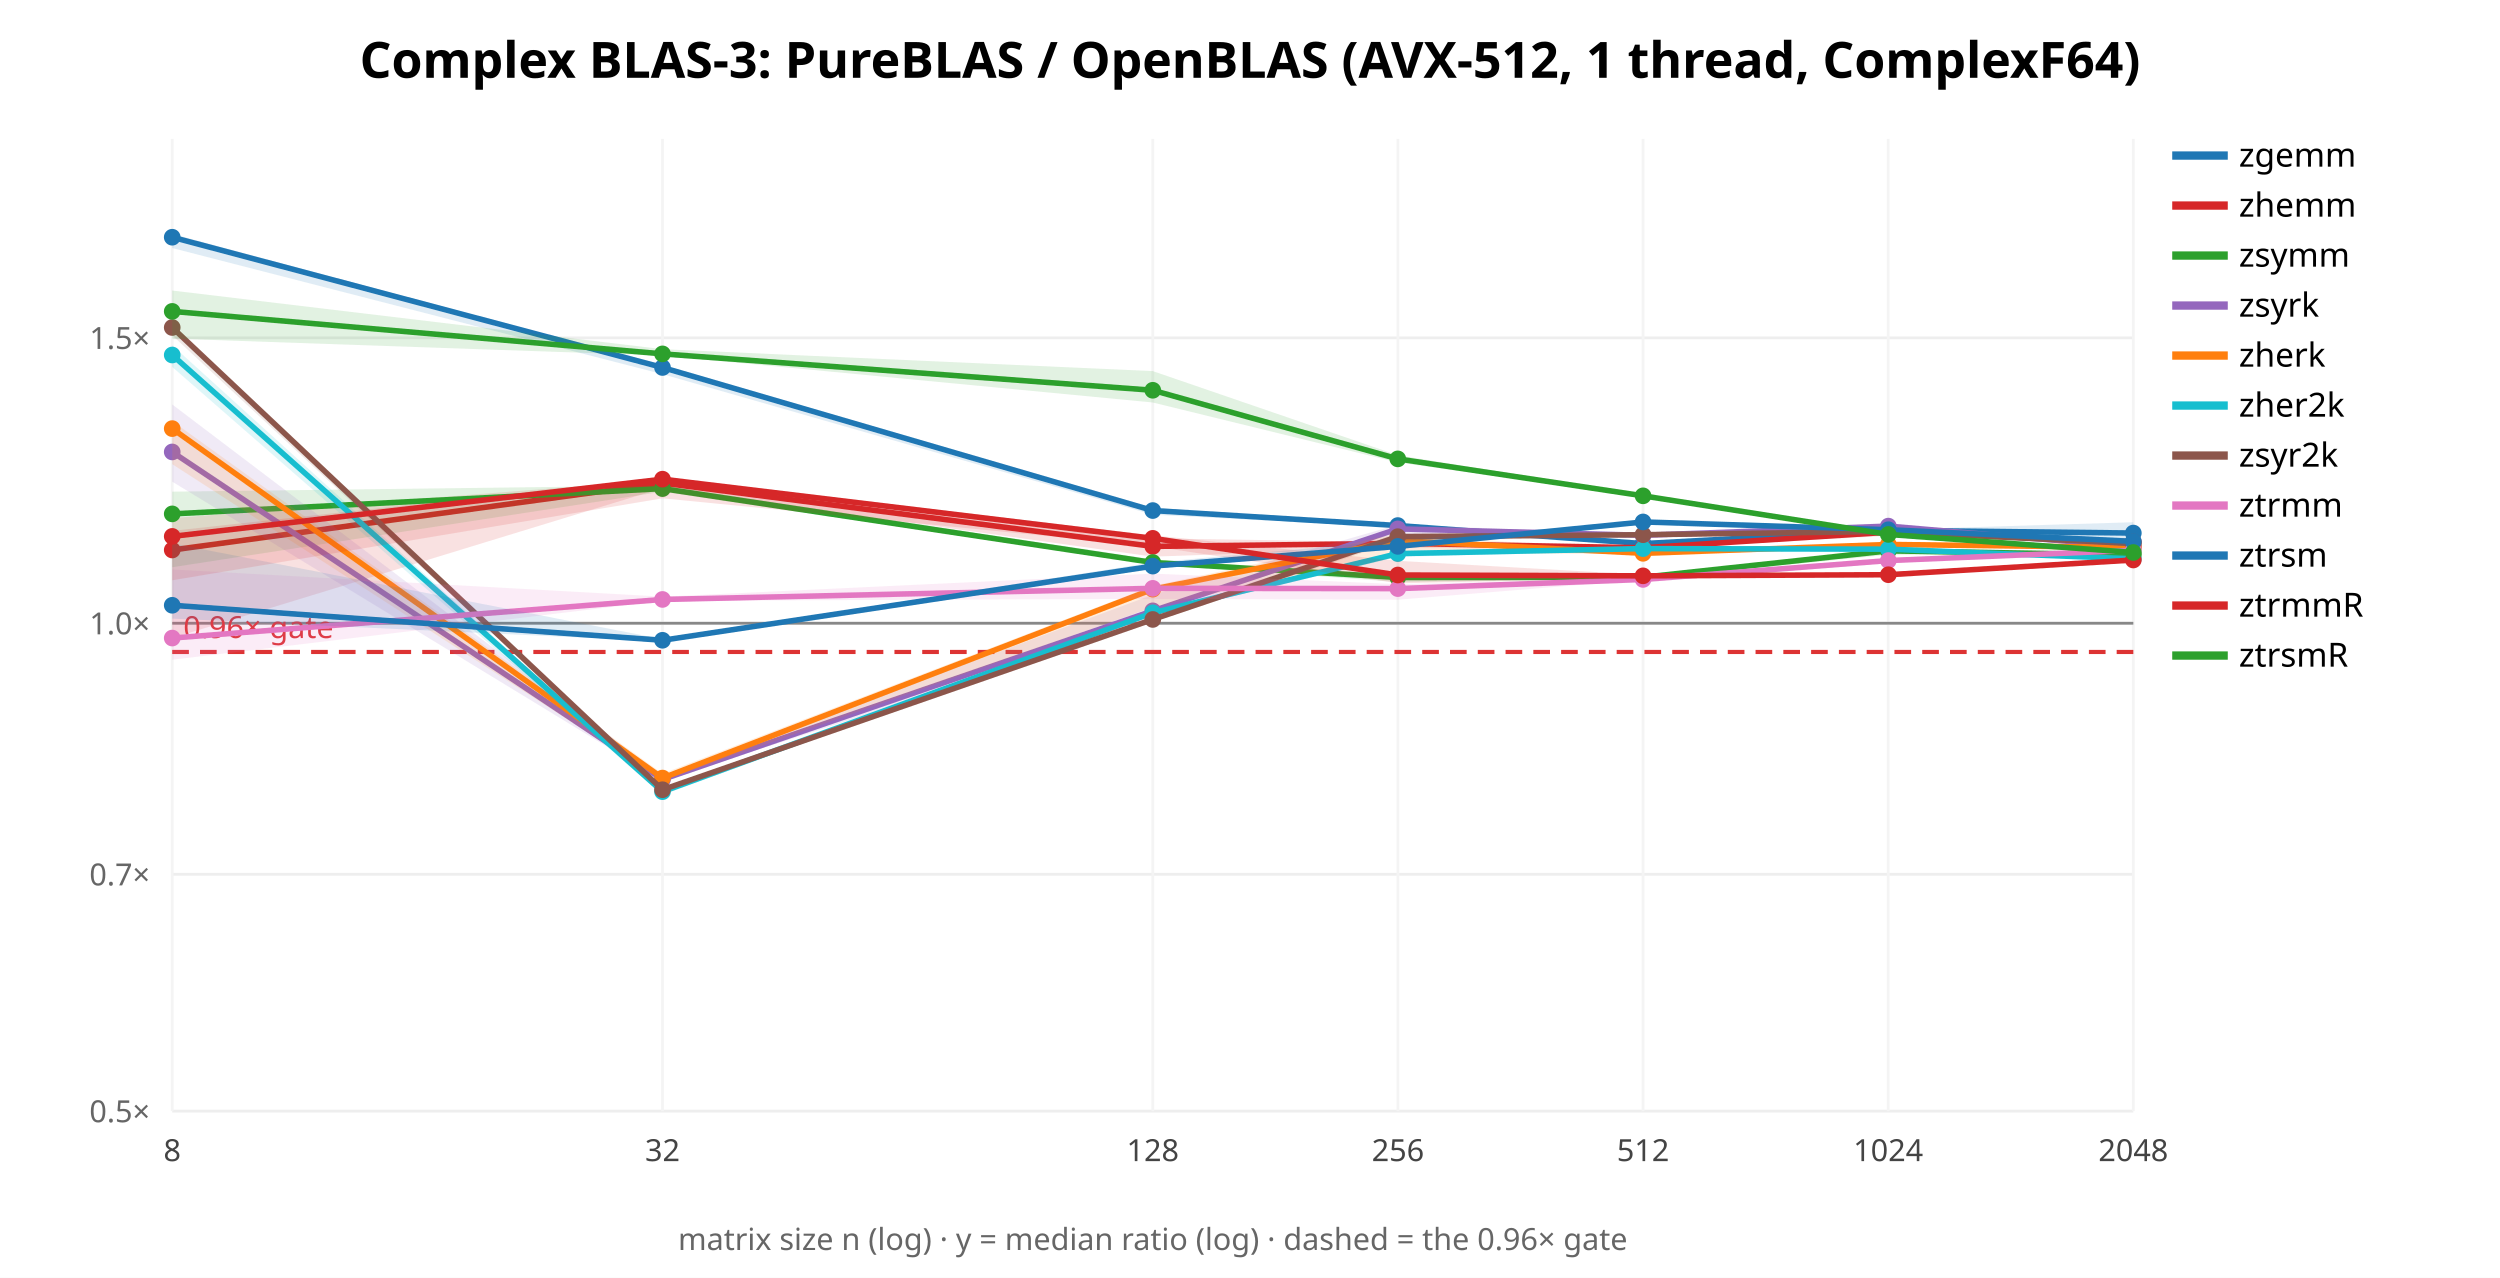
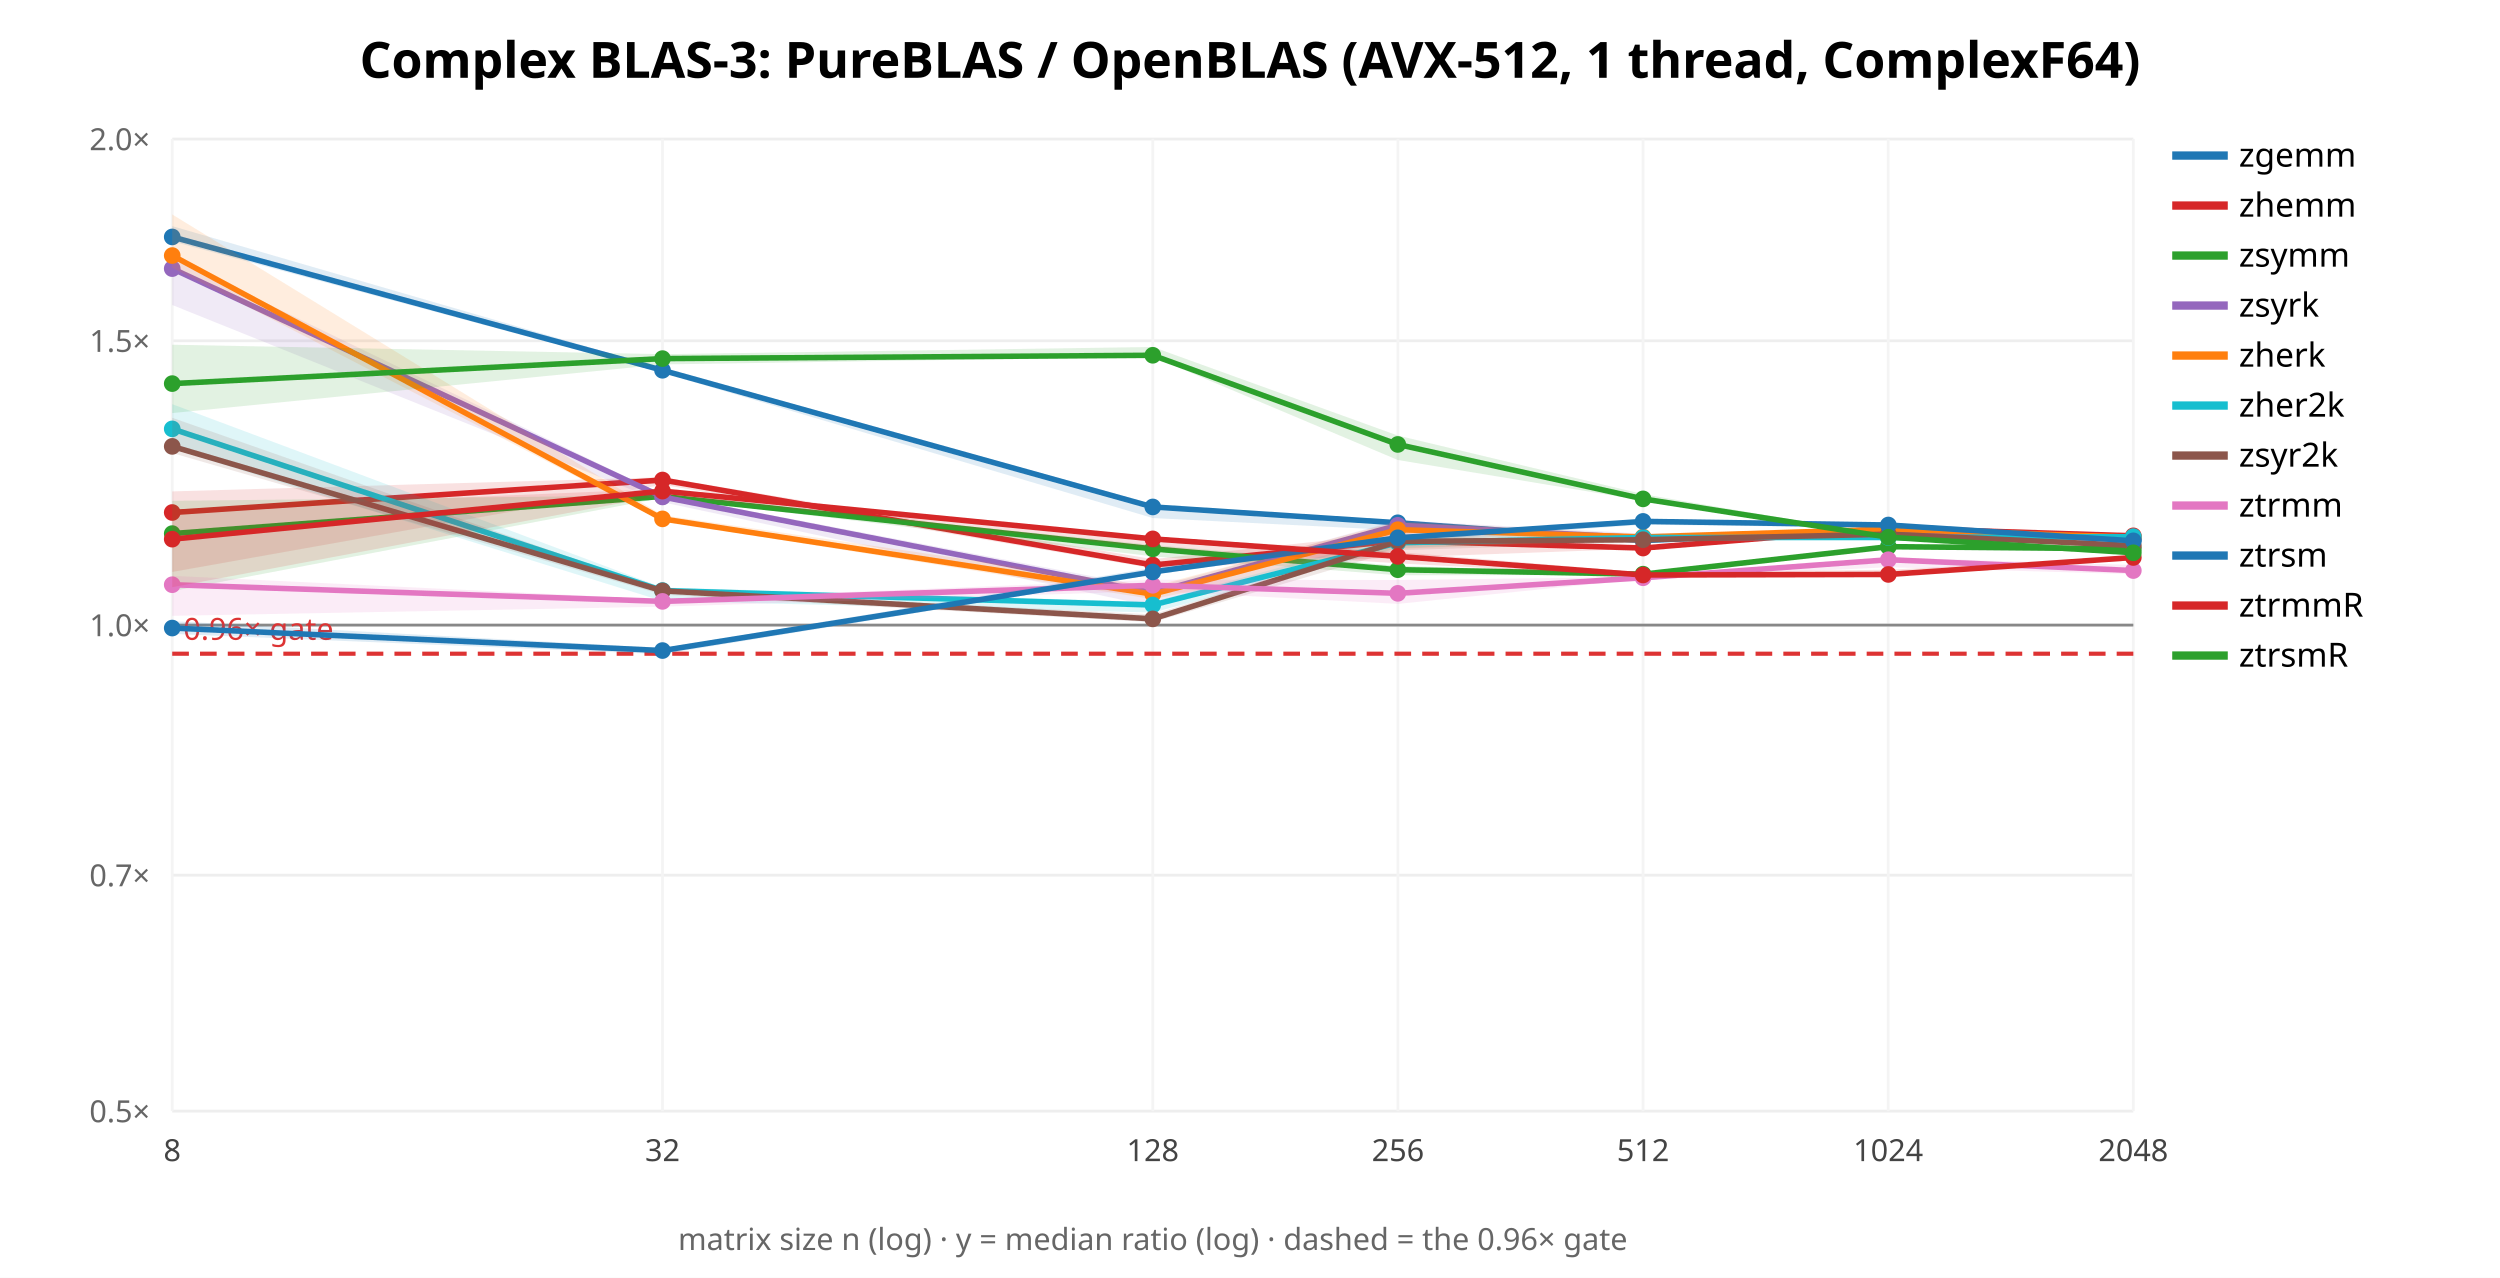
<svg xmlns="http://www.w3.org/2000/svg" width="900" height="460" font-family="sans-serif">
  <rect width="900" height="460" fill="white" />
  <text x="450.0" y="28" text-anchor="middle" font-size="18" font-weight="bold">Complex BLAS-3: PureBLAS / OpenBLAS (AVX-512, 1 thread, ComplexF64)</text>
  <line x1="62" y1="400.0" x2="768" y2="400.0" stroke="#eee" />
  <text x="54" y="404.0" text-anchor="end" font-size="11" fill="#666">0.5×</text>
-   <line x1="62" y1="314.742" x2="768" y2="314.742" stroke="#eee" />
-   <text x="54" y="318.742" text-anchor="end" font-size="11" fill="#666">0.7×</text>
-   <line x1="62" y1="224.366" x2="768" y2="224.366" stroke="#eee" />
-   <text x="54" y="228.366" text-anchor="end" font-size="11" fill="#666">1.0×</text>
-   <line x1="62" y1="121.626" x2="768" y2="121.626" stroke="#eee" />
-   <text x="54" y="125.626" text-anchor="end" font-size="11" fill="#666">1.5×</text>
+   <line x1="62" y1="315.066" x2="768" y2="315.066" stroke="#eee" />
+   <text x="54" y="319.066" text-anchor="end" font-size="11" fill="#666">0.7×</text>
+   <line x1="62" y1="225.032" x2="768" y2="225.032" stroke="#eee" />
+   <text x="54" y="229.032" text-anchor="end" font-size="11" fill="#666">1.0×</text>
+   <line x1="62" y1="122.683" x2="768" y2="122.683" stroke="#eee" />
+   <text x="54" y="126.683" text-anchor="end" font-size="11" fill="#666">1.5×</text>
+   <line x1="62" y1="50.064" x2="768" y2="50.064" stroke="#eee" />
+   <text x="54" y="54.064" text-anchor="end" font-size="11" fill="#666">2.0×</text>
  <line x1="62.0" y1="50" x2="62.0" y2="400" stroke="#f4f4f4" />
  <text x="62.0" y="418" text-anchor="middle" font-size="11" fill="#444">8</text>
  <line x1="238.5" y1="50" x2="238.5" y2="400" stroke="#f4f4f4" />
  <text x="238.5" y="418" text-anchor="middle" font-size="11" fill="#444">32</text>
  <line x1="415.0" y1="50" x2="415.0" y2="400" stroke="#f4f4f4" />
  <text x="415.0" y="418" text-anchor="middle" font-size="11" fill="#444">128</text>
  <line x1="503.25" y1="50" x2="503.25" y2="400" stroke="#f4f4f4" />
  <text x="503.25" y="418" text-anchor="middle" font-size="11" fill="#444">256</text>
  <line x1="591.5" y1="50" x2="591.5" y2="400" stroke="#f4f4f4" />
  <text x="591.5" y="418" text-anchor="middle" font-size="11" fill="#444">512</text>
  <line x1="679.75" y1="50" x2="679.75" y2="400" stroke="#f4f4f4" />
  <text x="679.75" y="418" text-anchor="middle" font-size="11" fill="#444">1024</text>
  <line x1="768.0" y1="50" x2="768.0" y2="400" stroke="#f4f4f4" />
  <text x="768.0" y="418" text-anchor="middle" font-size="11" fill="#444">2048</text>
-   <line x1="62" y1="224.366" x2="768" y2="224.366" stroke="#888" />
-   <line x1="62" y1="234.709" x2="768" y2="234.709" stroke="#d33" stroke-width="1.5" stroke-dasharray="6 4" />
-   <text x="66" y="229.709" font-size="11" fill="#d33">0.96× gate</text>
-   <polygon points="62.0,84.2 238.5,131.7 415.0,183.4 503.2,188.8 591.5,195.6 679.8,190.7 768.0,188.0 768.0,195.1 679.8,191.1 591.5,195.9 503.2,189.8 415.0,185.3 238.5,134.7 62.0,89.3" fill="#1f77b4" opacity="0.14" stroke="none" />
-   <polyline points="62.0,85.4 238.5,132.3 415.0,183.8 503.2,189.2 591.5,195.7 679.8,190.9 768.0,191.9" fill="none" stroke="#1f77b4" stroke-width="2" />
-   <circle cx="62.0" cy="85.4" r="3" fill="#1f77b4" />
-   <circle cx="238.5" cy="132.3" r="3" fill="#1f77b4" />
-   <circle cx="415.0" cy="183.8" r="3" fill="#1f77b4" />
-   <circle cx="503.2" cy="189.2" r="3" fill="#1f77b4" />
-   <circle cx="591.5" cy="195.7" r="3" fill="#1f77b4" />
-   <circle cx="679.8" cy="190.9" r="3" fill="#1f77b4" />
-   <circle cx="768.0" cy="191.9" r="3" fill="#1f77b4" />
+   <line x1="62" y1="225.032" x2="768" y2="225.032" stroke="#888" />
+   <line x1="62" y1="235.337" x2="768" y2="235.337" stroke="#d33" stroke-width="1.5" stroke-dasharray="6 4" />
+   <text x="66" y="230.337" font-size="11" fill="#d33">0.96× gate</text>
+   <polygon points="62.0,81.4 238.5,132.7 415.0,181.6 503.2,187.6 591.5,194.3 679.8,190.2 768.0,193.7 768.0,194.5 679.8,191.7 591.5,194.8 503.2,190.9 415.0,186.5 238.5,134.2 62.0,86.9" fill="#1f77b4" opacity="0.14" stroke="none" />
+   <polyline points="62.0,85.3 238.5,133.3 415.0,182.5 503.2,188.2 591.5,194.6 679.8,190.8 768.0,194.3" fill="none" stroke="#1f77b4" stroke-width="2" />
+   <circle cx="62.0" cy="85.3" r="3" fill="#1f77b4" />
+   <circle cx="238.5" cy="133.3" r="3" fill="#1f77b4" />
+   <circle cx="415.0" cy="182.5" r="3" fill="#1f77b4" />
+   <circle cx="503.2" cy="188.2" r="3" fill="#1f77b4" />
+   <circle cx="591.5" cy="194.6" r="3" fill="#1f77b4" />
+   <circle cx="679.8" cy="190.8" r="3" fill="#1f77b4" />
+   <circle cx="768.0" cy="194.3" r="3" fill="#1f77b4" />
  <line x1="782" y1="56" x2="802" y2="56" stroke="#1f77b4" stroke-width="3" />
  <text x="806" y="60" font-size="12">zgemm</text>
-   <polygon points="62.0,186.5 238.5,172.7 415.0,193.8 503.2,195.2 591.5,196.8 679.8,191.2 768.0,195.1 768.0,195.2 679.8,192.9 591.5,197.6 503.2,197.3 415.0,200.4 238.5,175.7 62.0,229.7" fill="#d62728" opacity="0.14" stroke="none" />
-   <polyline points="62.0,198.0 238.5,173.9 415.0,196.7 503.2,195.6 591.5,197.2 679.8,191.6 768.0,195.1" fill="none" stroke="#d62728" stroke-width="2" />
-   <circle cx="62.0" cy="198.0" r="3" fill="#d62728" />
-   <circle cx="238.5" cy="173.9" r="3" fill="#d62728" />
-   <circle cx="415.0" cy="196.7" r="3" fill="#d62728" />
-   <circle cx="503.2" cy="195.6" r="3" fill="#d62728" />
-   <circle cx="591.5" cy="197.2" r="3" fill="#d62728" />
-   <circle cx="679.8" cy="191.6" r="3" fill="#d62728" />
-   <circle cx="768.0" cy="195.1" r="3" fill="#d62728" />
+   <polygon points="62.0,176.9 238.5,171.8 415.0,201.3 503.2,191.8 591.5,196.8 679.8,189.9 768.0,192.7 768.0,193.1 679.8,190.5 591.5,197.5 503.2,200.7 415.0,204.6 238.5,174.5 62.0,205.9" fill="#d62728" opacity="0.14" stroke="none" />
+   <polyline points="62.0,184.5 238.5,172.8 415.0,203.4 503.2,194.7 591.5,197.3 679.8,190.1 768.0,192.9" fill="none" stroke="#d62728" stroke-width="2" />
+   <circle cx="62.0" cy="184.5" r="3" fill="#d62728" />
+   <circle cx="238.5" cy="172.8" r="3" fill="#d62728" />
+   <circle cx="415.0" cy="203.4" r="3" fill="#d62728" />
+   <circle cx="503.2" cy="194.7" r="3" fill="#d62728" />
+   <circle cx="591.5" cy="197.3" r="3" fill="#d62728" />
+   <circle cx="679.8" cy="190.1" r="3" fill="#d62728" />
+   <circle cx="768.0" cy="192.9" r="3" fill="#d62728" />
  <line x1="782" y1="74" x2="802" y2="74" stroke="#d62728" stroke-width="3" />
  <text x="806" y="78" font-size="12">zhemm</text>
-   <polygon points="62.0,177.0 238.5,174.8 415.0,201.4 503.2,206.9 591.5,207.6 679.8,198.1 768.0,198.3 768.0,199.9 679.8,199.7 591.5,208.5 503.2,209.5 415.0,203.2 238.5,177.0 62.0,204.2" fill="#2ca02c" opacity="0.14" stroke="none" />
-   <polyline points="62.0,185.0 238.5,175.9 415.0,202.5 503.2,207.9 591.5,207.8 679.8,198.3 768.0,199.8" fill="none" stroke="#2ca02c" stroke-width="2" />
-   <circle cx="62.0" cy="185.0" r="3" fill="#2ca02c" />
-   <circle cx="238.5" cy="175.9" r="3" fill="#2ca02c" />
-   <circle cx="415.0" cy="202.5" r="3" fill="#2ca02c" />
-   <circle cx="503.2" cy="207.9" r="3" fill="#2ca02c" />
-   <circle cx="591.5" cy="207.8" r="3" fill="#2ca02c" />
-   <circle cx="679.8" cy="198.3" r="3" fill="#2ca02c" />
-   <circle cx="768.0" cy="199.8" r="3" fill="#2ca02c" />
+   <polygon points="62.0,180.3 238.5,178.3 415.0,196.2 503.2,203.7 591.5,206.5 679.8,196.4 768.0,197.2 768.0,197.8 679.8,197.2 591.5,207.0 503.2,207.1 415.0,200.3 238.5,179.2 62.0,212.8" fill="#2ca02c" opacity="0.14" stroke="none" />
+   <polyline points="62.0,192.1 238.5,178.7 415.0,197.6 503.2,205.1 591.5,206.7 679.8,196.8 768.0,197.6" fill="none" stroke="#2ca02c" stroke-width="2" />
+   <circle cx="62.0" cy="192.1" r="3" fill="#2ca02c" />
+   <circle cx="238.5" cy="178.7" r="3" fill="#2ca02c" />
+   <circle cx="415.0" cy="197.6" r="3" fill="#2ca02c" />
+   <circle cx="503.2" cy="205.1" r="3" fill="#2ca02c" />
+   <circle cx="591.5" cy="206.7" r="3" fill="#2ca02c" />
+   <circle cx="679.8" cy="196.8" r="3" fill="#2ca02c" />
+   <circle cx="768.0" cy="197.6" r="3" fill="#2ca02c" />
  <line x1="782" y1="92" x2="802" y2="92" stroke="#2ca02c" stroke-width="3" />
  <text x="806" y="96" font-size="12">zsymm</text>
-   <polygon points="62.0,145.6 238.5,279.4 415.0,214.1 503.2,188.9 591.5,192.3 679.8,189.2 768.0,196.7 768.0,197.0 679.8,189.8 591.5,193.0 503.2,192.9 415.0,223.9 238.5,281.0 62.0,173.4" fill="#9467bd" opacity="0.14" stroke="none" />
-   <polyline points="62.0,162.7 238.5,280.6 415.0,219.9 503.2,190.4 591.5,192.7 679.8,189.4 768.0,196.9" fill="none" stroke="#9467bd" stroke-width="2" />
-   <circle cx="62.0" cy="162.7" r="3" fill="#9467bd" />
-   <circle cx="238.5" cy="280.6" r="3" fill="#9467bd" />
-   <circle cx="415.0" cy="219.9" r="3" fill="#9467bd" />
-   <circle cx="503.2" cy="190.4" r="3" fill="#9467bd" />
-   <circle cx="591.5" cy="192.7" r="3" fill="#9467bd" />
-   <circle cx="679.8" cy="189.4" r="3" fill="#9467bd" />
-   <circle cx="768.0" cy="196.9" r="3" fill="#9467bd" />
+   <polygon points="62.0,92.8 238.5,178.0 415.0,211.6 503.2,187.3 591.5,192.1 679.8,190.4 768.0,193.2 768.0,193.6 679.8,192.4 591.5,194.2 503.2,193.0 415.0,218.3 238.5,180.8 62.0,109.8" fill="#9467bd" opacity="0.14" stroke="none" />
+   <polyline points="62.0,96.7 238.5,178.9 415.0,213.4 503.2,189.1 591.5,193.6 679.8,191.0 768.0,193.5" fill="none" stroke="#9467bd" stroke-width="2" />
+   <circle cx="62.0" cy="96.7" r="3" fill="#9467bd" />
+   <circle cx="238.5" cy="178.9" r="3" fill="#9467bd" />
+   <circle cx="415.0" cy="213.4" r="3" fill="#9467bd" />
+   <circle cx="503.2" cy="189.1" r="3" fill="#9467bd" />
+   <circle cx="591.5" cy="193.6" r="3" fill="#9467bd" />
+   <circle cx="679.8" cy="191.0" r="3" fill="#9467bd" />
+   <circle cx="768.0" cy="193.5" r="3" fill="#9467bd" />
  <line x1="782" y1="110" x2="802" y2="110" stroke="#9467bd" stroke-width="3" />
  <text x="806" y="114" font-size="12">zsyrk</text>
-   <polygon points="62.0,151.6 238.5,278.5 415.0,210.9 503.2,192.1 591.5,198.7 679.8,195.8 768.0,197.1 768.0,197.2 679.8,196.3 591.5,199.5 503.2,199.1 415.0,218.6 238.5,281.1 62.0,167.1" fill="#ff7f0e" opacity="0.14" stroke="none" />
-   <polyline points="62.0,154.3 238.5,280.1 415.0,212.1 503.2,194.6 591.5,199.2 679.8,196.0 768.0,197.1" fill="none" stroke="#ff7f0e" stroke-width="2" />
-   <circle cx="62.0" cy="154.3" r="3" fill="#ff7f0e" />
-   <circle cx="238.5" cy="280.1" r="3" fill="#ff7f0e" />
-   <circle cx="415.0" cy="212.1" r="3" fill="#ff7f0e" />
-   <circle cx="503.2" cy="194.6" r="3" fill="#ff7f0e" />
-   <circle cx="591.5" cy="199.2" r="3" fill="#ff7f0e" />
-   <circle cx="679.8" cy="196.0" r="3" fill="#ff7f0e" />
-   <circle cx="768.0" cy="197.1" r="3" fill="#ff7f0e" />
+   <polygon points="62.0,77.2 238.5,185.5 415.0,211.1 503.2,187.7 591.5,192.4 679.8,190.3 768.0,193.3 768.0,193.6 679.8,192.5 591.5,194.2 503.2,197.6 415.0,215.7 238.5,187.6 62.0,96.4" fill="#ff7f0e" opacity="0.14" stroke="none" />
+   <polyline points="62.0,92.0 238.5,186.8 415.0,213.9 503.2,190.7 591.5,193.3 679.8,190.5 768.0,193.4" fill="none" stroke="#ff7f0e" stroke-width="2" />
+   <circle cx="62.0" cy="92.0" r="3" fill="#ff7f0e" />
+   <circle cx="238.5" cy="186.8" r="3" fill="#ff7f0e" />
+   <circle cx="415.0" cy="213.9" r="3" fill="#ff7f0e" />
+   <circle cx="503.2" cy="190.7" r="3" fill="#ff7f0e" />
+   <circle cx="591.5" cy="193.3" r="3" fill="#ff7f0e" />
+   <circle cx="679.8" cy="190.5" r="3" fill="#ff7f0e" />
+   <circle cx="768.0" cy="193.4" r="3" fill="#ff7f0e" />
  <line x1="782" y1="128" x2="802" y2="128" stroke="#ff7f0e" stroke-width="3" />
  <text x="806" y="132" font-size="12">zherk</text>
-   <polygon points="62.0,124.3 238.5,284.4 415.0,219.8 503.2,198.4 591.5,197.4 679.8,197.4 768.0,199.4 768.0,201.9 679.8,198.2 591.5,198.1 503.2,200.5 415.0,221.5 238.5,286.2 62.0,132.1" fill="#17becf" opacity="0.14" stroke="none" />
-   <polyline points="62.0,127.8 238.5,285.0 415.0,220.6 503.2,199.3 591.5,197.5 679.8,197.7 768.0,201.2" fill="none" stroke="#17becf" stroke-width="2" />
-   <circle cx="62.0" cy="127.8" r="3" fill="#17becf" />
-   <circle cx="238.5" cy="285.0" r="3" fill="#17becf" />
-   <circle cx="415.0" cy="220.6" r="3" fill="#17becf" />
-   <circle cx="503.2" cy="199.3" r="3" fill="#17becf" />
-   <circle cx="591.5" cy="197.5" r="3" fill="#17becf" />
-   <circle cx="679.8" cy="197.7" r="3" fill="#17becf" />
-   <circle cx="768.0" cy="201.2" r="3" fill="#17becf" />
+   <polygon points="62.0,145.5 238.5,211.5 415.0,216.7 503.2,192.8 591.5,192.7 679.8,193.1 768.0,193.1 768.0,193.3 679.8,193.8 591.5,194.3 503.2,197.3 415.0,220.5 238.5,216.4 62.0,161.5" fill="#17becf" opacity="0.14" stroke="none" />
+   <polyline points="62.0,154.4 238.5,212.6 415.0,217.8 503.2,195.4 591.5,193.5 679.8,193.5 768.0,193.2" fill="none" stroke="#17becf" stroke-width="2" />
+   <circle cx="62.0" cy="154.4" r="3" fill="#17becf" />
+   <circle cx="238.5" cy="212.6" r="3" fill="#17becf" />
+   <circle cx="415.0" cy="217.8" r="3" fill="#17becf" />
+   <circle cx="503.2" cy="195.4" r="3" fill="#17becf" />
+   <circle cx="591.5" cy="193.5" r="3" fill="#17becf" />
+   <circle cx="679.8" cy="193.5" r="3" fill="#17becf" />
+   <circle cx="768.0" cy="193.2" r="3" fill="#17becf" />
  <line x1="782" y1="146" x2="802" y2="146" stroke="#17becf" stroke-width="3" />
  <text x="806" y="150" font-size="12">zher2k</text>
-   <polygon points="62.0,117.1 238.5,283.9 415.0,221.8 503.2,192.0 591.5,191.8 679.8,190.8 768.0,194.4 768.0,196.5 679.8,192.2 591.5,192.8 503.2,194.8 415.0,223.8 238.5,284.9 62.0,120.7" fill="#8c564b" opacity="0.14" stroke="none" />
-   <polyline points="62.0,117.9 238.5,284.3 415.0,223.0 503.2,193.2 591.5,192.5 679.8,191.3 768.0,195.7" fill="none" stroke="#8c564b" stroke-width="2" />
-   <circle cx="62.0" cy="117.9" r="3" fill="#8c564b" />
-   <circle cx="238.5" cy="284.3" r="3" fill="#8c564b" />
-   <circle cx="415.0" cy="223.0" r="3" fill="#8c564b" />
-   <circle cx="503.2" cy="193.2" r="3" fill="#8c564b" />
-   <circle cx="591.5" cy="192.5" r="3" fill="#8c564b" />
-   <circle cx="679.8" cy="191.3" r="3" fill="#8c564b" />
-   <circle cx="768.0" cy="195.7" r="3" fill="#8c564b" />
+   <polygon points="62.0,150.4 238.5,212.3 415.0,221.2 503.2,193.8 591.5,193.8 679.8,192.2 768.0,195.5 768.0,196.4 679.8,192.5 591.5,195.3 503.2,198.1 415.0,224.0 238.5,214.1 62.0,163.1" fill="#8c564b" opacity="0.14" stroke="none" />
+   <polyline points="62.0,160.7 238.5,212.7 415.0,222.8 503.2,194.9 591.5,194.3 679.8,192.3 768.0,196.4" fill="none" stroke="#8c564b" stroke-width="2" />
+   <circle cx="62.0" cy="160.7" r="3" fill="#8c564b" />
+   <circle cx="238.5" cy="212.7" r="3" fill="#8c564b" />
+   <circle cx="415.0" cy="222.8" r="3" fill="#8c564b" />
+   <circle cx="503.2" cy="194.9" r="3" fill="#8c564b" />
+   <circle cx="591.5" cy="194.3" r="3" fill="#8c564b" />
+   <circle cx="679.8" cy="192.3" r="3" fill="#8c564b" />
+   <circle cx="768.0" cy="196.4" r="3" fill="#8c564b" />
  <line x1="782" y1="164" x2="802" y2="164" stroke="#8c564b" stroke-width="3" />
  <text x="806" y="168" font-size="12">zsyr2k</text>
-   <polygon points="62.0,205.0 238.5,214.8 415.0,206.5 503.2,210.3 591.5,208.0 679.8,201.5 768.0,197.7 768.0,199.2 679.8,202.0 591.5,208.7 503.2,215.9 415.0,215.6 238.5,216.3 62.0,237.5" fill="#e377c2" opacity="0.14" stroke="none" />
-   <polyline points="62.0,229.7 238.5,215.8 415.0,211.8 503.2,211.9 591.5,208.6 679.8,201.8 768.0,198.1" fill="none" stroke="#e377c2" stroke-width="2" />
-   <circle cx="62.0" cy="229.7" r="3" fill="#e377c2" />
-   <circle cx="238.5" cy="215.8" r="3" fill="#e377c2" />
-   <circle cx="415.0" cy="211.8" r="3" fill="#e377c2" />
-   <circle cx="503.2" cy="211.9" r="3" fill="#e377c2" />
-   <circle cx="591.5" cy="208.6" r="3" fill="#e377c2" />
-   <circle cx="679.8" cy="201.8" r="3" fill="#e377c2" />
-   <circle cx="768.0" cy="198.1" r="3" fill="#e377c2" />
+   <polygon points="62.0,207.3 238.5,215.8 415.0,208.7 503.2,208.8 591.5,207.7 679.8,200.7 768.0,203.4 768.0,206.7 679.8,204.2 591.5,208.4 503.2,217.4 415.0,212.8 238.5,218.4 62.0,221.7" fill="#e377c2" opacity="0.14" stroke="none" />
+   <polyline points="62.0,210.5 238.5,216.5 415.0,210.7 503.2,213.6 591.5,208.0 679.8,201.5 768.0,205.4" fill="none" stroke="#e377c2" stroke-width="2" />
+   <circle cx="62.0" cy="210.5" r="3" fill="#e377c2" />
+   <circle cx="238.5" cy="216.5" r="3" fill="#e377c2" />
+   <circle cx="415.0" cy="210.7" r="3" fill="#e377c2" />
+   <circle cx="503.2" cy="213.6" r="3" fill="#e377c2" />
+   <circle cx="591.5" cy="208.0" r="3" fill="#e377c2" />
+   <circle cx="679.8" cy="201.5" r="3" fill="#e377c2" />
+   <circle cx="768.0" cy="205.4" r="3" fill="#e377c2" />
  <line x1="782" y1="182" x2="802" y2="182" stroke="#e377c2" stroke-width="3" />
  <text x="806" y="186" font-size="12">ztrmm</text>
-   <polygon points="62.0,195.6 238.5,230.1 415.0,202.5 503.2,194.5 591.5,187.7 679.8,190.3 768.0,193.8 768.0,196.7 679.8,190.9 591.5,188.2 503.2,197.7 415.0,204.6 238.5,230.9 62.0,222.7" fill="#1f77b4" opacity="0.14" stroke="none" />
-   <polyline points="62.0,217.9 238.5,230.5 415.0,203.8 503.2,196.7 591.5,187.9 679.8,190.7 768.0,194.9" fill="none" stroke="#1f77b4" stroke-width="2" />
-   <circle cx="62.0" cy="217.9" r="3" fill="#1f77b4" />
-   <circle cx="238.5" cy="230.5" r="3" fill="#1f77b4" />
-   <circle cx="415.0" cy="203.8" r="3" fill="#1f77b4" />
-   <circle cx="503.2" cy="196.7" r="3" fill="#1f77b4" />
-   <circle cx="591.5" cy="187.9" r="3" fill="#1f77b4" />
-   <circle cx="679.8" cy="190.7" r="3" fill="#1f77b4" />
-   <circle cx="768.0" cy="194.9" r="3" fill="#1f77b4" />
+   <polygon points="62.0,223.6 238.5,233.3 415.0,204.4 503.2,192.7 591.5,187.0 679.8,188.2 768.0,194.0 768.0,195.4 679.8,190.0 591.5,188.9 503.2,195.0 415.0,206.8 238.5,235.5 62.0,228.2" fill="#1f77b4" opacity="0.14" stroke="none" />
+   <polyline points="62.0,226.1 238.5,234.2 415.0,205.9 503.2,193.6 591.5,187.7 679.8,189.0 768.0,194.7" fill="none" stroke="#1f77b4" stroke-width="2" />
+   <circle cx="62.0" cy="226.1" r="3" fill="#1f77b4" />
+   <circle cx="238.5" cy="234.2" r="3" fill="#1f77b4" />
+   <circle cx="415.0" cy="205.9" r="3" fill="#1f77b4" />
+   <circle cx="503.2" cy="193.6" r="3" fill="#1f77b4" />
+   <circle cx="591.5" cy="187.7" r="3" fill="#1f77b4" />
+   <circle cx="679.8" cy="189.0" r="3" fill="#1f77b4" />
+   <circle cx="768.0" cy="194.7" r="3" fill="#1f77b4" />
  <line x1="782" y1="200" x2="802" y2="200" stroke="#1f77b4" stroke-width="3" />
  <text x="806" y="204" font-size="12">ztrsm</text>
-   <polygon points="62.0,191.1 238.5,171.8 415.0,192.7 503.2,201.9 591.5,206.9 679.8,206.3 768.0,201.5 768.0,201.6 679.8,207.1 591.5,208.1 503.2,210.0 415.0,196.7 238.5,179.4 62.0,208.9" fill="#d62728" opacity="0.14" stroke="none" />
-   <polyline points="62.0,193.1 238.5,172.5 415.0,193.8 503.2,207.0 591.5,207.3 679.8,206.9 768.0,201.6" fill="none" stroke="#d62728" stroke-width="2" />
-   <circle cx="62.0" cy="193.1" r="3" fill="#d62728" />
-   <circle cx="238.5" cy="172.5" r="3" fill="#d62728" />
-   <circle cx="415.0" cy="193.8" r="3" fill="#d62728" />
-   <circle cx="503.2" cy="207.0" r="3" fill="#d62728" />
-   <circle cx="591.5" cy="207.3" r="3" fill="#d62728" />
-   <circle cx="679.8" cy="206.9" r="3" fill="#d62728" />
-   <circle cx="768.0" cy="201.6" r="3" fill="#d62728" />
+   <polygon points="62.0,183.4 238.5,176.0 415.0,193.3 503.2,198.7 591.5,206.1 679.8,205.1 768.0,200.6 768.0,200.7 679.8,207.4 591.5,207.5 503.2,202.8 415.0,197.2 238.5,178.3 62.0,211.4" fill="#d62728" opacity="0.14" stroke="none" />
+   <polyline points="62.0,194.1 238.5,176.8 415.0,194.0 503.2,200.3 591.5,207.0 679.8,206.8 768.0,200.7" fill="none" stroke="#d62728" stroke-width="2" />
+   <circle cx="62.0" cy="194.1" r="3" fill="#d62728" />
+   <circle cx="238.5" cy="176.8" r="3" fill="#d62728" />
+   <circle cx="415.0" cy="194.0" r="3" fill="#d62728" />
+   <circle cx="503.2" cy="200.3" r="3" fill="#d62728" />
+   <circle cx="591.5" cy="207.0" r="3" fill="#d62728" />
+   <circle cx="679.8" cy="206.8" r="3" fill="#d62728" />
+   <circle cx="768.0" cy="200.7" r="3" fill="#d62728" />
  <line x1="782" y1="218" x2="802" y2="218" stroke="#d62728" stroke-width="3" />
  <text x="806" y="222" font-size="12">ztrmmR</text>
-   <polygon points="62.0,104.6 238.5,125.7 415.0,133.6 503.2,163.9 591.5,178.1 679.8,192.2 768.0,197.7 768.0,199.1 679.8,192.5 591.5,178.7 503.2,166.5 415.0,144.9 238.5,128.0 62.0,121.9" fill="#2ca02c" opacity="0.14" stroke="none" />
-   <polyline points="62.0,112.1 238.5,127.4 415.0,140.5 503.2,165.2 591.5,178.5 679.8,192.4 768.0,198.9" fill="none" stroke="#2ca02c" stroke-width="2" />
-   <circle cx="62.0" cy="112.1" r="3" fill="#2ca02c" />
-   <circle cx="238.5" cy="127.4" r="3" fill="#2ca02c" />
-   <circle cx="415.0" cy="140.5" r="3" fill="#2ca02c" />
-   <circle cx="503.2" cy="165.2" r="3" fill="#2ca02c" />
-   <circle cx="591.5" cy="178.5" r="3" fill="#2ca02c" />
-   <circle cx="679.8" cy="192.4" r="3" fill="#2ca02c" />
-   <circle cx="768.0" cy="198.9" r="3" fill="#2ca02c" />
+   <polygon points="62.0,124.1 238.5,127.5 415.0,124.9 503.2,156.8 591.5,177.9 679.8,193.0 768.0,198.9 768.0,199.1 679.8,193.6 591.5,180.2 503.2,165.6 415.0,128.4 238.5,131.2 62.0,148.7" fill="#2ca02c" opacity="0.14" stroke="none" />
+   <polyline points="62.0,138.1 238.5,129.1 415.0,127.9 503.2,160.0 591.5,179.6 679.8,193.4 768.0,199.0" fill="none" stroke="#2ca02c" stroke-width="2" />
+   <circle cx="62.0" cy="138.1" r="3" fill="#2ca02c" />
+   <circle cx="238.5" cy="129.1" r="3" fill="#2ca02c" />
+   <circle cx="415.0" cy="127.9" r="3" fill="#2ca02c" />
+   <circle cx="503.2" cy="160.0" r="3" fill="#2ca02c" />
+   <circle cx="591.5" cy="179.6" r="3" fill="#2ca02c" />
+   <circle cx="679.8" cy="193.4" r="3" fill="#2ca02c" />
+   <circle cx="768.0" cy="199.0" r="3" fill="#2ca02c" />
  <line x1="782" y1="236" x2="802" y2="236" stroke="#2ca02c" stroke-width="3" />
  <text x="806" y="240" font-size="12">ztrsmR</text>
  <text x="415.0" y="450" text-anchor="middle" font-size="11" fill="#666">matrix size n (log) · y = median ratio (log) · dashed = the 0.96× gate</text>
</svg>
